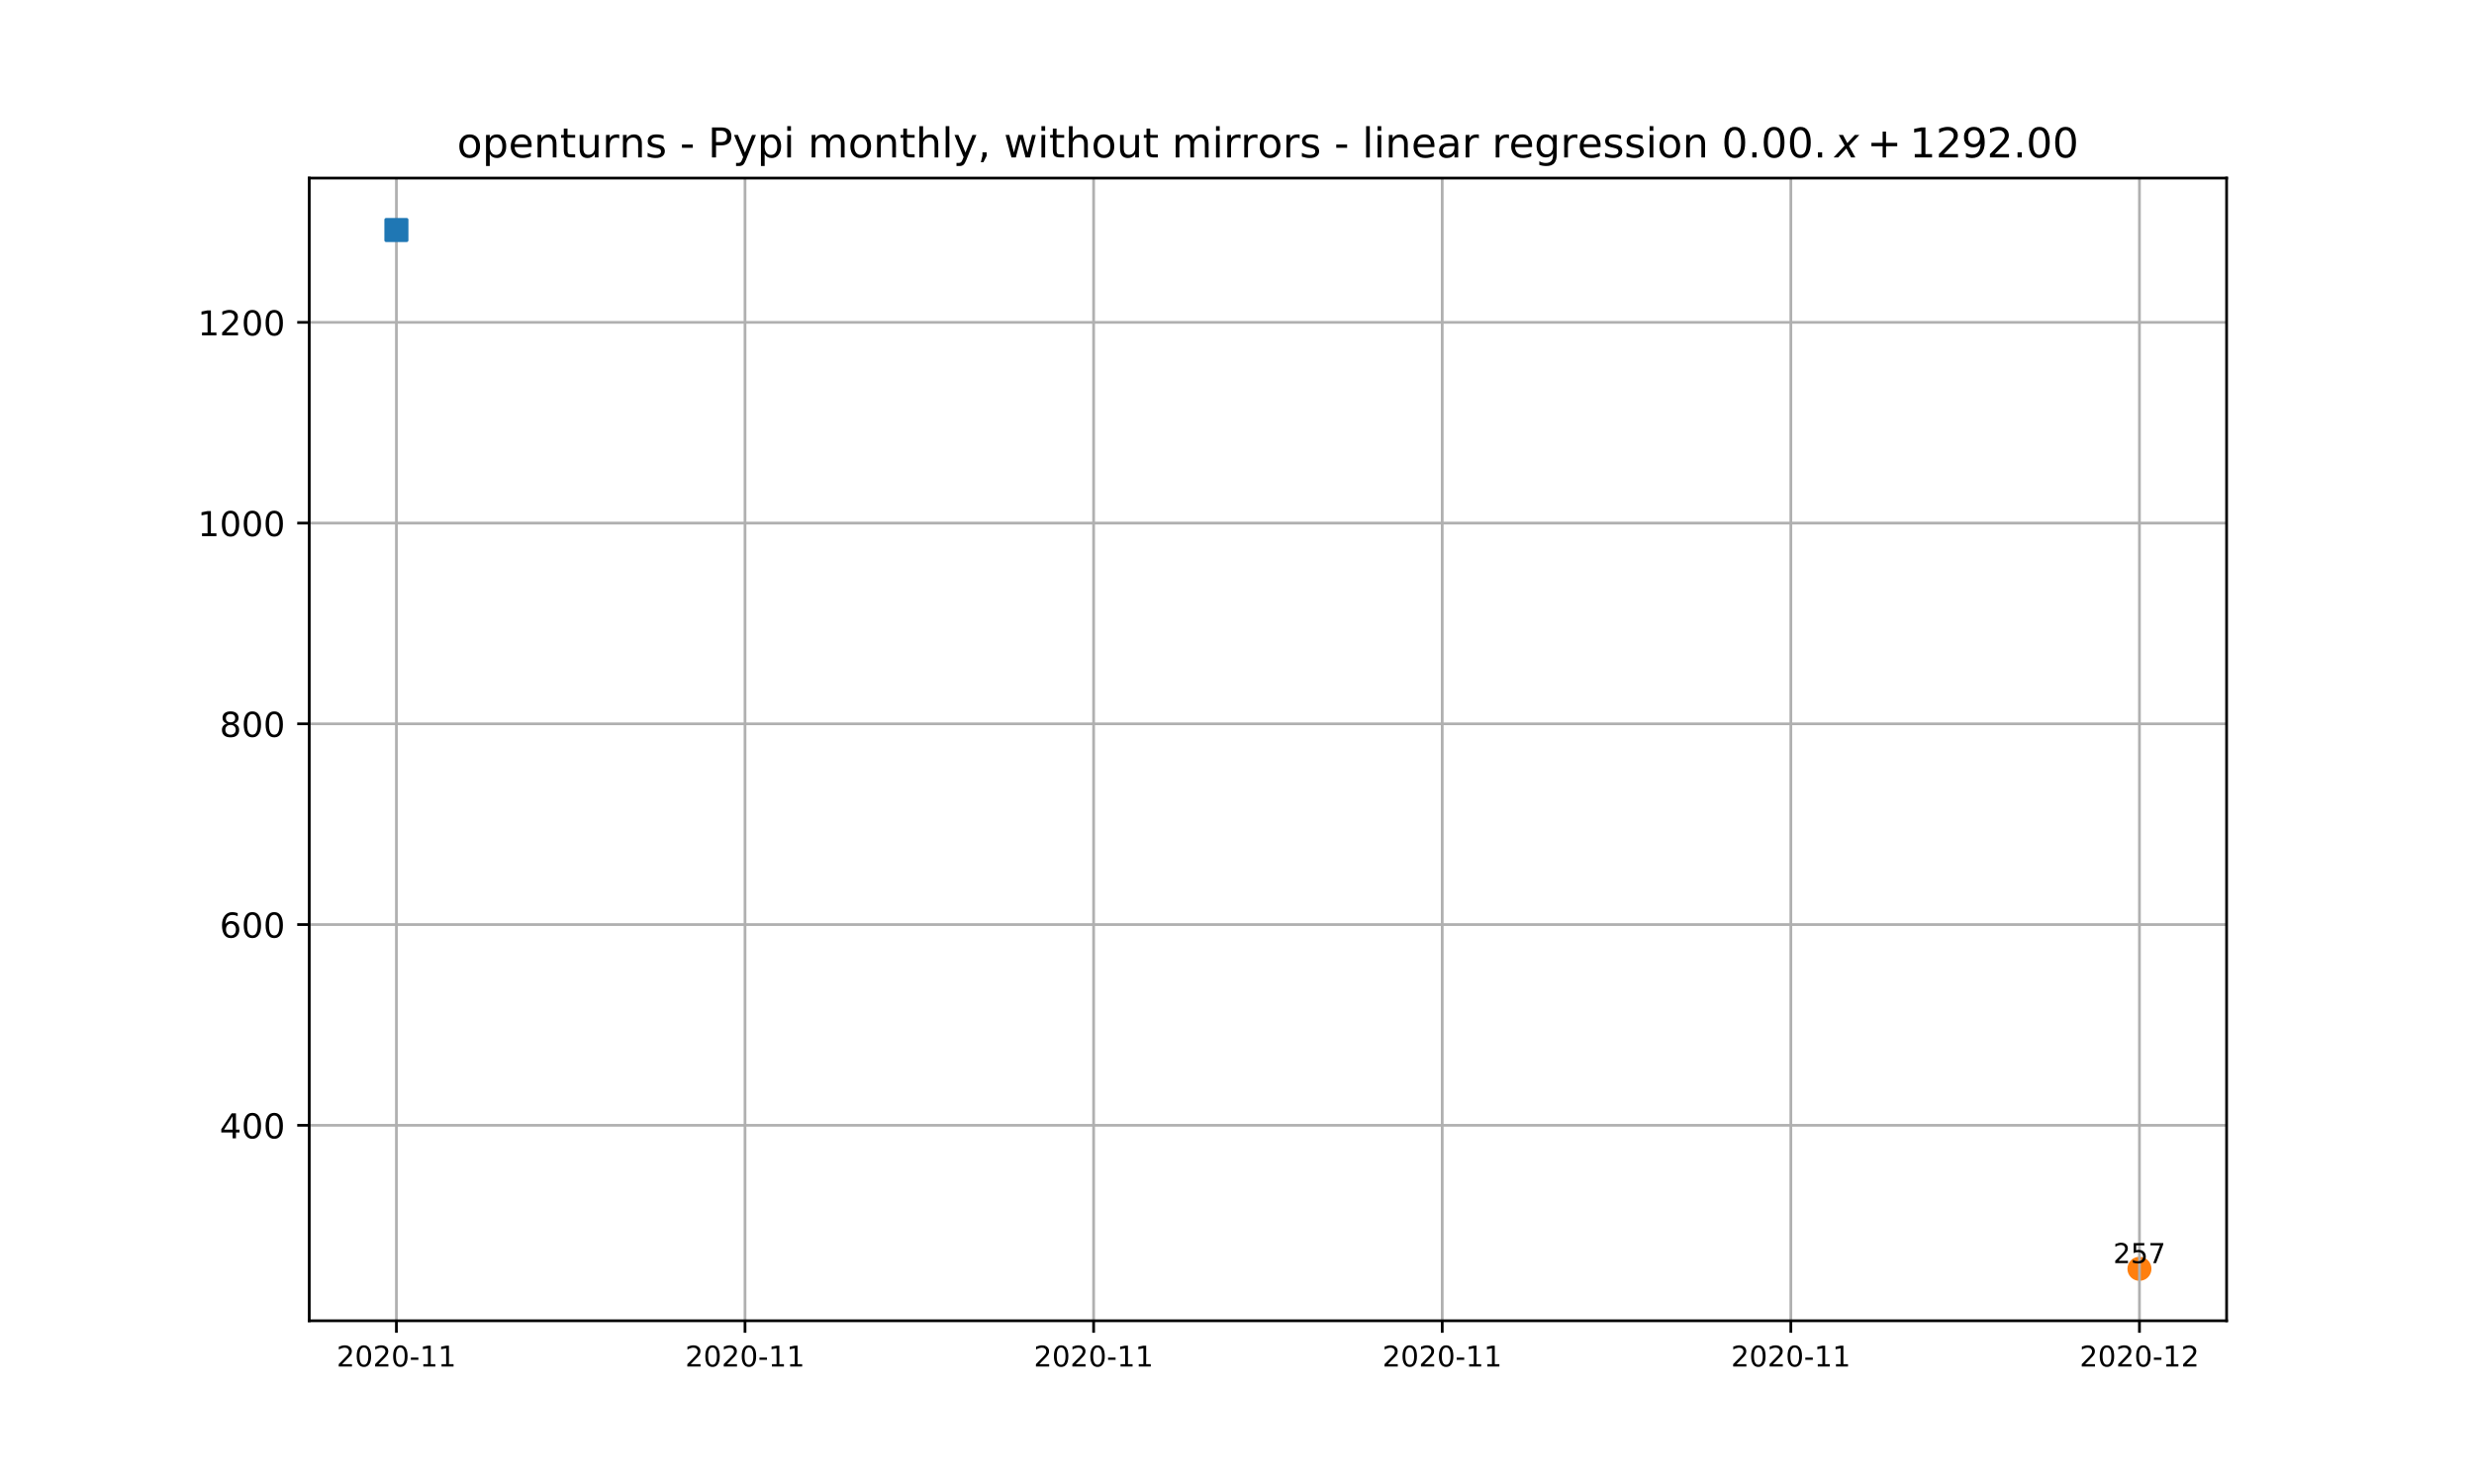
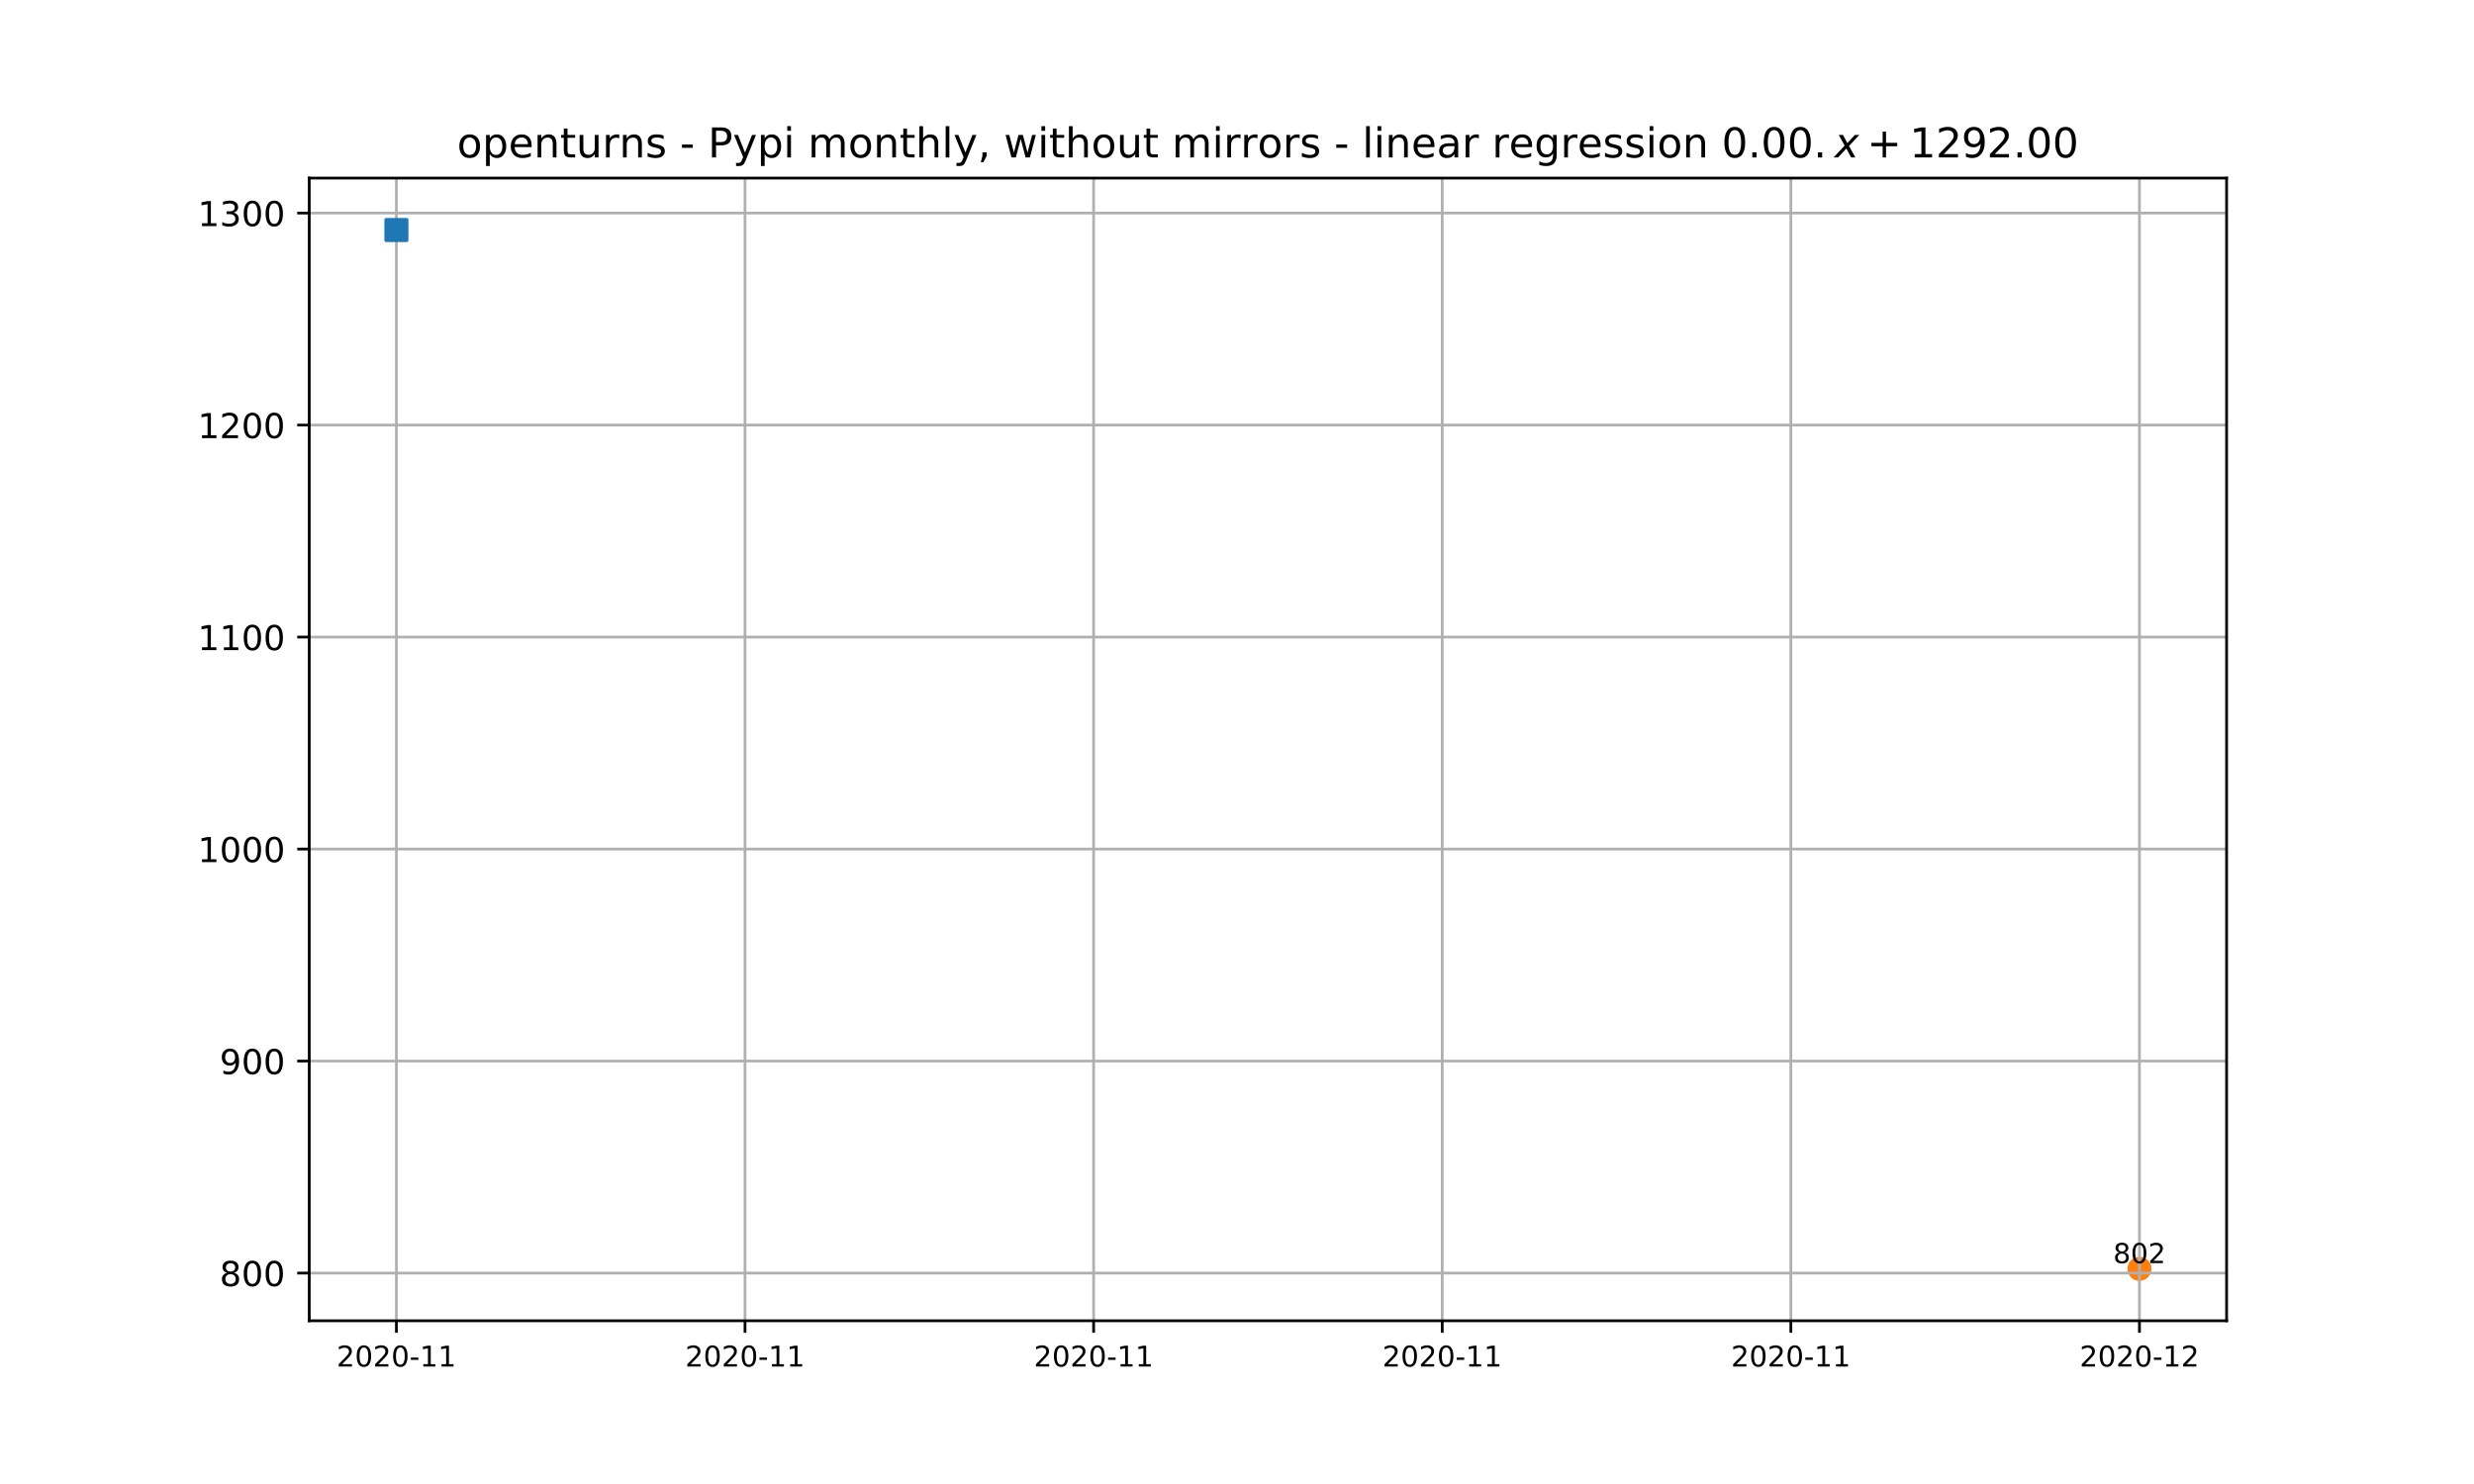
<svg xmlns="http://www.w3.org/2000/svg" xmlns:xlink="http://www.w3.org/1999/xlink" height="432pt" version="1.1" viewBox="0 0 720 432" width="720pt">
  <defs>
    <style type="text/css">*{stroke-linecap:butt;stroke-linejoin:round;}</style>
  </defs>
  <g id="figure_1">
    <g id="patch_1">
      <path d="M 0 432  L 720 432  L 720 0  L 0 0  z " style="fill:#ffffff;" />
    </g>
    <g id="axes_1">
      <g id="patch_2">
        <path d="M 90 384.48  L 648 384.48  L 648 51.84  L 90 51.84  z " style="fill:#ffffff;" />
      </g>
      <g id="PathCollection_1">
        <defs>
-           <path d="M 0 3  C 0.796 3 1.559 2.684 2.121 2.121  C 2.684 1.559 3 0.796 3 0  C 3 -0.796 2.684 -1.559 2.121 -2.121  C 1.559 -2.684 0.796 -3 0 -3  C -0.796 -3 -1.559 -2.684 -2.121 -2.121  C -2.684 -1.559 -3 -0.796 -3 0  C -3 0.796 -2.684 1.559 -2.121 2.121  C -1.559 2.684 -0.796 3 0 3  z " id="m69cda9dd39" style="stroke:#ff7f0e;" />
+           <path d="M 0 3  C 0.796 3 1.559 2.684 2.121 2.121  C 2.684 1.559 3 0.796 3 0  C 3 -0.796 2.684 -1.559 2.121 -2.121  C 1.559 -2.684 0.796 -3 0 -3  C -0.796 -3 -1.559 -2.684 -2.121 -2.121  C -2.684 -1.559 -3 -0.796 -3 0  C -3 0.796 -2.684 1.559 -2.121 2.121  C -1.559 2.684 -0.796 3 0 3  z " id="m0c687fb6a0" style="stroke:#ff7f0e;" />
        </defs>
-         <g clip-path="url(#p0023e2551e)">
-           <use style="fill:#ff7f0e;stroke:#ff7f0e;" x="622.636" xlink:href="#m69cda9dd39" y="369.36" />
+         <g clip-path="url(#p7a67665032)">
+           <use style="fill:#ff7f0e;stroke:#ff7f0e;" x="622.636" xlink:href="#m0c687fb6a0" y="369.36" />
        </g>
      </g>
      <g id="matplotlib.axis_1">
        <g id="xtick_1">
          <g id="line2d_1">
-             <path clip-path="url(#p0023e2551e)" d="M 115.364 384.48  L 115.364 51.84  " style="fill:none;stroke:#b0b0b0;stroke-linecap:square;stroke-width:0.8;" />
+             <path clip-path="url(#p7a67665032)" d="M 115.364 384.48  L 115.364 51.84  " style="fill:none;stroke:#b0b0b0;stroke-linecap:square;stroke-width:0.8;" />
          </g>
          <g id="line2d_2">
            <defs>
-               <path d="M 0 0  L 0 3.5  " id="m7551cc2324" style="stroke:#000000;stroke-width:0.8;" />
+               <path d="M 0 0  L 0 3.5  " id="m1f53d6f51b" style="stroke:#000000;stroke-width:0.8;" />
            </defs>
            <g>
-               <use style="stroke:#000000;stroke-width:0.8;" x="115.364" xlink:href="#m7551cc2324" y="384.48" />
+               <use style="stroke:#000000;stroke-width:0.8;" x="115.364" xlink:href="#m1f53d6f51b" y="384.48" />
            </g>
          </g>
          <g id="text_1">
            <g transform="translate(97.9611 397.8095)scale(0.0833 -0.0833)">
              <defs>
                <path d="M 19.188 8.297  L 53.609 8.297  L 53.609 0  L 7.328 0  L 7.328 8.297  Q 12.938 14.109 22.625 23.891  Q 32.328 33.688 34.812 36.531  Q 39.547 41.844 41.422 45.531  Q 43.312 49.219 43.312 52.781  Q 43.312 58.594 39.234 62.25  Q 35.156 65.922 28.609 65.922  Q 23.969 65.922 18.812 64.312  Q 13.672 62.703 7.812 59.422  L 7.812 69.391  Q 13.766 71.781 18.938 73  Q 24.125 74.219 28.422 74.219  Q 39.75 74.219 46.484 68.547  Q 53.219 62.891 53.219 53.422  Q 53.219 48.922 51.531 44.891  Q 49.859 40.875 45.406 35.406  Q 44.188 33.984 37.641 27.219  Q 31.109 20.453 19.188 8.297  z " id="DejaVuSans-50" />
                <path d="M 31.781 66.406  Q 24.172 66.406 20.328 58.906  Q 16.5 51.422 16.5 36.375  Q 16.5 21.391 20.328 13.891  Q 24.172 6.391 31.781 6.391  Q 39.453 6.391 43.281 13.891  Q 47.125 21.391 47.125 36.375  Q 47.125 51.422 43.281 58.906  Q 39.453 66.406 31.781 66.406  z M 31.781 74.219  Q 44.047 74.219 50.516 64.516  Q 56.984 54.828 56.984 36.375  Q 56.984 17.969 50.516 8.266  Q 44.047 -1.422 31.781 -1.422  Q 19.531 -1.422 13.062 8.266  Q 6.594 17.969 6.594 36.375  Q 6.594 54.828 13.062 64.516  Q 19.531 74.219 31.781 74.219  z " id="DejaVuSans-48" />
                <path d="M 4.891 31.391  L 31.203 31.391  L 31.203 23.391  L 4.891 23.391  z " id="DejaVuSans-45" />
                <path d="M 12.406 8.297  L 28.516 8.297  L 28.516 63.922  L 10.984 60.406  L 10.984 69.391  L 28.422 72.906  L 38.281 72.906  L 38.281 8.297  L 54.391 8.297  L 54.391 0  L 12.406 0  z " id="DejaVuSans-49" />
              </defs>
              <use xlink:href="#DejaVuSans-50" />
              <use x="63.623" xlink:href="#DejaVuSans-48" />
              <use x="127.246" xlink:href="#DejaVuSans-50" />
              <use x="190.869" xlink:href="#DejaVuSans-48" />
              <use x="254.492" xlink:href="#DejaVuSans-45" />
              <use x="290.576" xlink:href="#DejaVuSans-49" />
              <use x="354.199" xlink:href="#DejaVuSans-49" />
            </g>
          </g>
        </g>
        <g id="xtick_2">
          <g id="line2d_3">
-             <path clip-path="url(#p0023e2551e)" d="M 216.818 384.48  L 216.818 51.84  " style="fill:none;stroke:#b0b0b0;stroke-linecap:square;stroke-width:0.8;" />
+             <path clip-path="url(#p7a67665032)" d="M 216.818 384.48  L 216.818 51.84  " style="fill:none;stroke:#b0b0b0;stroke-linecap:square;stroke-width:0.8;" />
          </g>
          <g id="line2d_4">
            <g>
-               <use style="stroke:#000000;stroke-width:0.8;" x="216.818" xlink:href="#m7551cc2324" y="384.48" />
+               <use style="stroke:#000000;stroke-width:0.8;" x="216.818" xlink:href="#m1f53d6f51b" y="384.48" />
            </g>
          </g>
          <g id="text_2">
            <g transform="translate(199.4156 397.8095)scale(0.0833 -0.0833)">
              <use xlink:href="#DejaVuSans-50" />
              <use x="63.623" xlink:href="#DejaVuSans-48" />
              <use x="127.246" xlink:href="#DejaVuSans-50" />
              <use x="190.869" xlink:href="#DejaVuSans-48" />
              <use x="254.492" xlink:href="#DejaVuSans-45" />
              <use x="290.576" xlink:href="#DejaVuSans-49" />
              <use x="354.199" xlink:href="#DejaVuSans-49" />
            </g>
          </g>
        </g>
        <g id="xtick_3">
          <g id="line2d_5">
-             <path clip-path="url(#p0023e2551e)" d="M 318.273 384.48  L 318.273 51.84  " style="fill:none;stroke:#b0b0b0;stroke-linecap:square;stroke-width:0.8;" />
+             <path clip-path="url(#p7a67665032)" d="M 318.273 384.48  L 318.273 51.84  " style="fill:none;stroke:#b0b0b0;stroke-linecap:square;stroke-width:0.8;" />
          </g>
          <g id="line2d_6">
            <g>
-               <use style="stroke:#000000;stroke-width:0.8;" x="318.273" xlink:href="#m7551cc2324" y="384.48" />
+               <use style="stroke:#000000;stroke-width:0.8;" x="318.273" xlink:href="#m1f53d6f51b" y="384.48" />
            </g>
          </g>
          <g id="text_3">
            <g transform="translate(300.8702 397.8095)scale(0.0833 -0.0833)">
              <use xlink:href="#DejaVuSans-50" />
              <use x="63.623" xlink:href="#DejaVuSans-48" />
              <use x="127.246" xlink:href="#DejaVuSans-50" />
              <use x="190.869" xlink:href="#DejaVuSans-48" />
              <use x="254.492" xlink:href="#DejaVuSans-45" />
              <use x="290.576" xlink:href="#DejaVuSans-49" />
              <use x="354.199" xlink:href="#DejaVuSans-49" />
            </g>
          </g>
        </g>
        <g id="xtick_4">
          <g id="line2d_7">
-             <path clip-path="url(#p0023e2551e)" d="M 419.727 384.48  L 419.727 51.84  " style="fill:none;stroke:#b0b0b0;stroke-linecap:square;stroke-width:0.8;" />
+             <path clip-path="url(#p7a67665032)" d="M 419.727 384.48  L 419.727 51.84  " style="fill:none;stroke:#b0b0b0;stroke-linecap:square;stroke-width:0.8;" />
          </g>
          <g id="line2d_8">
            <g>
-               <use style="stroke:#000000;stroke-width:0.8;" x="419.727" xlink:href="#m7551cc2324" y="384.48" />
+               <use style="stroke:#000000;stroke-width:0.8;" x="419.727" xlink:href="#m1f53d6f51b" y="384.48" />
            </g>
          </g>
          <g id="text_4">
            <g transform="translate(402.3247 397.8095)scale(0.0833 -0.0833)">
              <use xlink:href="#DejaVuSans-50" />
              <use x="63.623" xlink:href="#DejaVuSans-48" />
              <use x="127.246" xlink:href="#DejaVuSans-50" />
              <use x="190.869" xlink:href="#DejaVuSans-48" />
              <use x="254.492" xlink:href="#DejaVuSans-45" />
              <use x="290.576" xlink:href="#DejaVuSans-49" />
              <use x="354.199" xlink:href="#DejaVuSans-49" />
            </g>
          </g>
        </g>
        <g id="xtick_5">
          <g id="line2d_9">
-             <path clip-path="url(#p0023e2551e)" d="M 521.182 384.48  L 521.182 51.84  " style="fill:none;stroke:#b0b0b0;stroke-linecap:square;stroke-width:0.8;" />
+             <path clip-path="url(#p7a67665032)" d="M 521.182 384.48  L 521.182 51.84  " style="fill:none;stroke:#b0b0b0;stroke-linecap:square;stroke-width:0.8;" />
          </g>
          <g id="line2d_10">
            <g>
-               <use style="stroke:#000000;stroke-width:0.8;" x="521.182" xlink:href="#m7551cc2324" y="384.48" />
+               <use style="stroke:#000000;stroke-width:0.8;" x="521.182" xlink:href="#m1f53d6f51b" y="384.48" />
            </g>
          </g>
          <g id="text_5">
            <g transform="translate(503.7793 397.8095)scale(0.0833 -0.0833)">
              <use xlink:href="#DejaVuSans-50" />
              <use x="63.623" xlink:href="#DejaVuSans-48" />
              <use x="127.246" xlink:href="#DejaVuSans-50" />
              <use x="190.869" xlink:href="#DejaVuSans-48" />
              <use x="254.492" xlink:href="#DejaVuSans-45" />
              <use x="290.576" xlink:href="#DejaVuSans-49" />
              <use x="354.199" xlink:href="#DejaVuSans-49" />
            </g>
          </g>
        </g>
        <g id="xtick_6">
          <g id="line2d_11">
-             <path clip-path="url(#p0023e2551e)" d="M 622.636 384.48  L 622.636 51.84  " style="fill:none;stroke:#b0b0b0;stroke-linecap:square;stroke-width:0.8;" />
+             <path clip-path="url(#p7a67665032)" d="M 622.636 384.48  L 622.636 51.84  " style="fill:none;stroke:#b0b0b0;stroke-linecap:square;stroke-width:0.8;" />
          </g>
          <g id="line2d_12">
            <g>
-               <use style="stroke:#000000;stroke-width:0.8;" x="622.636" xlink:href="#m7551cc2324" y="384.48" />
+               <use style="stroke:#000000;stroke-width:0.8;" x="622.636" xlink:href="#m1f53d6f51b" y="384.48" />
            </g>
          </g>
          <g id="text_6">
            <g transform="translate(605.2338 397.8095)scale(0.0833 -0.0833)">
              <use xlink:href="#DejaVuSans-50" />
              <use x="63.623" xlink:href="#DejaVuSans-48" />
              <use x="127.246" xlink:href="#DejaVuSans-50" />
              <use x="190.869" xlink:href="#DejaVuSans-48" />
              <use x="254.492" xlink:href="#DejaVuSans-45" />
              <use x="290.576" xlink:href="#DejaVuSans-49" />
              <use x="354.199" xlink:href="#DejaVuSans-50" />
            </g>
          </g>
        </g>
      </g>
      <g id="matplotlib.axis_2">
        <g id="ytick_1">
          <g id="line2d_13">
-             <path clip-path="url(#p0023e2551e)" d="M 90 327.579  L 648 327.579  " style="fill:none;stroke:#b0b0b0;stroke-linecap:square;stroke-width:0.8;" />
+             <path clip-path="url(#p7a67665032)" d="M 90 370.594  L 648 370.594  " style="fill:none;stroke:#b0b0b0;stroke-linecap:square;stroke-width:0.8;" />
          </g>
          <g id="line2d_14">
            <defs>
-               <path d="M 0 0  L -3.5 0  " id="m54d93dad8c" style="stroke:#000000;stroke-width:0.8;" />
+               <path d="M 0 0  L -3.5 0  " id="md46b60fd65" style="stroke:#000000;stroke-width:0.8;" />
            </defs>
            <g>
-               <use style="stroke:#000000;stroke-width:0.8;" x="90" xlink:href="#m54d93dad8c" y="327.579" />
+               <use style="stroke:#000000;stroke-width:0.8;" x="90" xlink:href="#md46b60fd65" y="370.594" />
            </g>
          </g>
          <g id="text_7">
-             <g transform="translate(63.9125 331.3783)scale(0.1 -0.1)">
-               <defs>
-                 <path d="M 37.797 64.312  L 12.891 25.391  L 37.797 25.391  z M 35.203 72.906  L 47.609 72.906  L 47.609 25.391  L 58.016 25.391  L 58.016 17.188  L 47.609 17.188  L 47.609 0  L 37.797 0  L 37.797 17.188  L 4.891 17.188  L 4.891 26.703  z " id="DejaVuSans-52" />
-               </defs>
-               <use xlink:href="#DejaVuSans-52" />
-               <use x="63.623" xlink:href="#DejaVuSans-48" />
-               <use x="127.246" xlink:href="#DejaVuSans-48" />
-             </g>
-           </g>
-         </g>
-         <g id="ytick_2">
-           <g id="line2d_15">
-             <path clip-path="url(#p0023e2551e)" d="M 90 269.144  L 648 269.144  " style="fill:none;stroke:#b0b0b0;stroke-linecap:square;stroke-width:0.8;" />
-           </g>
-           <g id="line2d_16">
-             <g>
-               <use style="stroke:#000000;stroke-width:0.8;" x="90" xlink:href="#m54d93dad8c" y="269.144" />
-             </g>
-           </g>
-           <g id="text_8">
-             <g transform="translate(63.9125 272.9436)scale(0.1 -0.1)">
-               <defs>
-                 <path d="M 33.016 40.375  Q 26.375 40.375 22.484 35.828  Q 18.609 31.297 18.609 23.391  Q 18.609 15.531 22.484 10.953  Q 26.375 6.391 33.016 6.391  Q 39.656 6.391 43.531 10.953  Q 47.406 15.531 47.406 23.391  Q 47.406 31.297 43.531 35.828  Q 39.656 40.375 33.016 40.375  z M 52.594 71.297  L 52.594 62.312  Q 48.875 64.062 45.094 64.984  Q 41.312 65.922 37.594 65.922  Q 27.828 65.922 22.672 59.328  Q 17.531 52.734 16.797 39.406  Q 19.672 43.656 24.016 45.922  Q 28.375 48.188 33.594 48.188  Q 44.578 48.188 50.953 41.516  Q 57.328 34.859 57.328 23.391  Q 57.328 12.156 50.688 5.359  Q 44.047 -1.422 33.016 -1.422  Q 20.359 -1.422 13.672 8.266  Q 6.984 17.969 6.984 36.375  Q 6.984 53.656 15.188 63.938  Q 23.391 74.219 37.203 74.219  Q 40.922 74.219 44.703 73.484  Q 48.484 72.75 52.594 71.297  z " id="DejaVuSans-54" />
-               </defs>
-               <use xlink:href="#DejaVuSans-54" />
-               <use x="63.623" xlink:href="#DejaVuSans-48" />
-               <use x="127.246" xlink:href="#DejaVuSans-48" />
-             </g>
-           </g>
-         </g>
-         <g id="ytick_3">
-           <g id="line2d_17">
-             <path clip-path="url(#p0023e2551e)" d="M 90 210.71  L 648 210.71  " style="fill:none;stroke:#b0b0b0;stroke-linecap:square;stroke-width:0.8;" />
-           </g>
-           <g id="line2d_18">
-             <g>
-               <use style="stroke:#000000;stroke-width:0.8;" x="90" xlink:href="#m54d93dad8c" y="210.71" />
-             </g>
-           </g>
-           <g id="text_9">
-             <g transform="translate(63.9125 214.5088)scale(0.1 -0.1)">
+             <g transform="translate(63.9125 374.3935)scale(0.1 -0.1)">
              <defs>
                <path d="M 31.781 34.625  Q 24.75 34.625 20.719 30.859  Q 16.703 27.094 16.703 20.516  Q 16.703 13.922 20.719 10.156  Q 24.75 6.391 31.781 6.391  Q 38.812 6.391 42.859 10.172  Q 46.922 13.969 46.922 20.516  Q 46.922 27.094 42.891 30.859  Q 38.875 34.625 31.781 34.625  z M 21.922 38.812  Q 15.578 40.375 12.031 44.719  Q 8.5 49.078 8.5 55.328  Q 8.5 64.062 14.719 69.141  Q 20.953 74.219 31.781 74.219  Q 42.672 74.219 48.875 69.141  Q 55.078 64.062 55.078 55.328  Q 55.078 49.078 51.531 44.719  Q 48 40.375 41.703 38.812  Q 48.828 37.156 52.797 32.312  Q 56.781 27.484 56.781 20.516  Q 56.781 9.906 50.312 4.234  Q 43.844 -1.422 31.781 -1.422  Q 19.734 -1.422 13.25 4.234  Q 6.781 9.906 6.781 20.516  Q 6.781 27.484 10.781 32.312  Q 14.797 37.156 21.922 38.812  z M 18.312 54.391  Q 18.312 48.734 21.844 45.562  Q 25.391 42.391 31.781 42.391  Q 38.141 42.391 41.719 45.562  Q 45.312 48.734 45.312 54.391  Q 45.312 60.062 41.719 63.234  Q 38.141 66.406 31.781 66.406  Q 25.391 66.406 21.844 63.234  Q 18.312 60.062 18.312 54.391  z " id="DejaVuSans-56" />
              </defs>
              <use xlink:href="#DejaVuSans-56" />
              <use x="63.623" xlink:href="#DejaVuSans-48" />
              <use x="127.246" xlink:href="#DejaVuSans-48" />
            </g>
          </g>
        </g>
+         <g id="ytick_2">
+           <g id="line2d_15">
+             <path clip-path="url(#p7a67665032)" d="M 90 308.88  L 648 308.88  " style="fill:none;stroke:#b0b0b0;stroke-linecap:square;stroke-width:0.8;" />
+           </g>
+           <g id="line2d_16">
+             <g>
+               <use style="stroke:#000000;stroke-width:0.8;" x="90" xlink:href="#md46b60fd65" y="308.88" />
+             </g>
+           </g>
+           <g id="text_8">
+             <g transform="translate(63.9125 312.6792)scale(0.1 -0.1)">
+               <defs>
+                 <path d="M 10.984 1.516  L 10.984 10.5  Q 14.703 8.734 18.5 7.812  Q 22.312 6.891 25.984 6.891  Q 35.75 6.891 40.891 13.453  Q 46.047 20.016 46.781 33.406  Q 43.953 29.203 39.594 26.953  Q 35.25 24.703 29.984 24.703  Q 19.047 24.703 12.672 31.312  Q 6.297 37.938 6.297 49.422  Q 6.297 60.641 12.938 67.422  Q 19.578 74.219 30.609 74.219  Q 43.266 74.219 49.922 64.516  Q 56.594 54.828 56.594 36.375  Q 56.594 19.141 48.406 8.859  Q 40.234 -1.422 26.422 -1.422  Q 22.703 -1.422 18.891 -0.688  Q 15.094 0.047 10.984 1.516  z M 30.609 32.422  Q 37.25 32.422 41.125 36.953  Q 45.016 41.5 45.016 49.422  Q 45.016 57.281 41.125 61.844  Q 37.25 66.406 30.609 66.406  Q 23.969 66.406 20.094 61.844  Q 16.219 57.281 16.219 49.422  Q 16.219 41.5 20.094 36.953  Q 23.969 32.422 30.609 32.422  z " id="DejaVuSans-57" />
+               </defs>
+               <use xlink:href="#DejaVuSans-57" />
+               <use x="63.623" xlink:href="#DejaVuSans-48" />
+               <use x="127.246" xlink:href="#DejaVuSans-48" />
+             </g>
+           </g>
+         </g>
+         <g id="ytick_3">
+           <g id="line2d_17">
+             <path clip-path="url(#p7a67665032)" d="M 90 247.166  L 648 247.166  " style="fill:none;stroke:#b0b0b0;stroke-linecap:square;stroke-width:0.8;" />
+           </g>
+           <g id="line2d_18">
+             <g>
+               <use style="stroke:#000000;stroke-width:0.8;" x="90" xlink:href="#md46b60fd65" y="247.166" />
+             </g>
+           </g>
+           <g id="text_9">
+             <g transform="translate(57.55 250.9649)scale(0.1 -0.1)">
+               <use xlink:href="#DejaVuSans-49" />
+               <use x="63.623" xlink:href="#DejaVuSans-48" />
+               <use x="127.246" xlink:href="#DejaVuSans-48" />
+               <use x="190.869" xlink:href="#DejaVuSans-48" />
+             </g>
+           </g>
+         </g>
        <g id="ytick_4">
          <g id="line2d_19">
-             <path clip-path="url(#p0023e2551e)" d="M 90 152.275  L 648 152.275  " style="fill:none;stroke:#b0b0b0;stroke-linecap:square;stroke-width:0.8;" />
+             <path clip-path="url(#p7a67665032)" d="M 90 185.451  L 648 185.451  " style="fill:none;stroke:#b0b0b0;stroke-linecap:square;stroke-width:0.8;" />
          </g>
          <g id="line2d_20">
            <g>
-               <use style="stroke:#000000;stroke-width:0.8;" x="90" xlink:href="#m54d93dad8c" y="152.275" />
+               <use style="stroke:#000000;stroke-width:0.8;" x="90" xlink:href="#md46b60fd65" y="185.451" />
            </g>
          </g>
          <g id="text_10">
-             <g transform="translate(57.55 156.074)scale(0.1 -0.1)">
+             <g transform="translate(57.55 189.2506)scale(0.1 -0.1)">
              <use xlink:href="#DejaVuSans-49" />
-               <use x="63.623" xlink:href="#DejaVuSans-48" />
+               <use x="63.623" xlink:href="#DejaVuSans-49" />
              <use x="127.246" xlink:href="#DejaVuSans-48" />
              <use x="190.869" xlink:href="#DejaVuSans-48" />
            </g>
          </g>
        </g>
        <g id="ytick_5">
          <g id="line2d_21">
-             <path clip-path="url(#p0023e2551e)" d="M 90 93.84  L 648 93.84  " style="fill:none;stroke:#b0b0b0;stroke-linecap:square;stroke-width:0.8;" />
+             <path clip-path="url(#p7a67665032)" d="M 90 123.737  L 648 123.737  " style="fill:none;stroke:#b0b0b0;stroke-linecap:square;stroke-width:0.8;" />
          </g>
          <g id="line2d_22">
            <g>
-               <use style="stroke:#000000;stroke-width:0.8;" x="90" xlink:href="#m54d93dad8c" y="93.84" />
+               <use style="stroke:#000000;stroke-width:0.8;" x="90" xlink:href="#md46b60fd65" y="123.737" />
            </g>
          </g>
          <g id="text_11">
-             <g transform="translate(57.55 97.63922)scale(0.1 -0.1)">
+             <g transform="translate(57.55 127.5364)scale(0.1 -0.1)">
              <use xlink:href="#DejaVuSans-49" />
              <use x="63.623" xlink:href="#DejaVuSans-50" />
              <use x="127.246" xlink:href="#DejaVuSans-48" />
              <use x="190.869" xlink:href="#DejaVuSans-48" />
            </g>
          </g>
        </g>
-       </g>
-       <g id="line2d_23">
-         <path clip-path="url(#p0023e2551e)" d="M 115.364 66.96  " style="fill:none;stroke:#ff00ff;stroke-linecap:square;stroke-opacity:0.2;stroke-width:4;" />
-       </g>
-       <g id="line2d_24">
-         <path clip-path="url(#p0023e2551e)" d="M 115.364 66.96  " style="fill:none;stroke:#ffd700;stroke-linecap:square;stroke-opacity:0.2;stroke-width:4;" />
+         <g id="ytick_6">
+           <g id="line2d_23">
+             <path clip-path="url(#p7a67665032)" d="M 90 62.023  L 648 62.023  " style="fill:none;stroke:#b0b0b0;stroke-linecap:square;stroke-width:0.8;" />
+           </g>
+           <g id="line2d_24">
+             <g>
+               <use style="stroke:#000000;stroke-width:0.8;" x="90" xlink:href="#md46b60fd65" y="62.023" />
+             </g>
+           </g>
+           <g id="text_12">
+             <g transform="translate(57.55 65.82208)scale(0.1 -0.1)">
+               <defs>
+                 <path d="M 40.578 39.312  Q 47.656 37.797 51.625 33  Q 55.609 28.219 55.609 21.188  Q 55.609 10.406 48.188 4.484  Q 40.766 -1.422 27.094 -1.422  Q 22.516 -1.422 17.656 -0.516  Q 12.797 0.391 7.625 2.203  L 7.625 11.719  Q 11.719 9.328 16.594 8.109  Q 21.484 6.891 26.812 6.891  Q 36.078 6.891 40.938 10.547  Q 45.797 14.203 45.797 21.188  Q 45.797 27.641 41.281 31.266  Q 36.766 34.906 28.719 34.906  L 20.219 34.906  L 20.219 43.016  L 29.109 43.016  Q 36.375 43.016 40.234 45.922  Q 44.094 48.828 44.094 54.297  Q 44.094 59.906 40.109 62.906  Q 36.141 65.922 28.719 65.922  Q 24.656 65.922 20.016 65.031  Q 15.375 64.156 9.812 62.312  L 9.812 71.094  Q 15.438 72.656 20.344 73.438  Q 25.25 74.219 29.594 74.219  Q 40.828 74.219 47.359 69.109  Q 53.906 64.016 53.906 55.328  Q 53.906 49.266 50.438 45.094  Q 46.969 40.922 40.578 39.312  z " id="DejaVuSans-51" />
+               </defs>
+               <use xlink:href="#DejaVuSans-49" />
+               <use x="63.623" xlink:href="#DejaVuSans-51" />
+               <use x="127.246" xlink:href="#DejaVuSans-48" />
+               <use x="190.869" xlink:href="#DejaVuSans-48" />
+             </g>
+           </g>
+         </g>
+       </g>
+       <g id="line2d_25">
+         <path clip-path="url(#p7a67665032)" d="M 115.364 66.96  " style="fill:none;stroke:#ff00ff;stroke-linecap:square;stroke-opacity:0.2;stroke-width:4;" />
+       </g>
+       <g id="line2d_26">
+         <path clip-path="url(#p7a67665032)" d="M 115.364 66.96  " style="fill:none;stroke:#ffd700;stroke-linecap:square;stroke-opacity:0.2;stroke-width:4;" />
      </g>
      <g id="patch_3">
        <path d="M 90 384.48  L 90 51.84  " style="fill:none;stroke:#000000;stroke-linecap:square;stroke-linejoin:miter;stroke-width:0.8;" />
      </g>
      <g id="patch_4">
        <path d="M 648 384.48  L 648 51.84  " style="fill:none;stroke:#000000;stroke-linecap:square;stroke-linejoin:miter;stroke-width:0.8;" />
      </g>
      <g id="patch_5">
        <path d="M 90 384.48  L 648 384.48  " style="fill:none;stroke:#000000;stroke-linecap:square;stroke-linejoin:miter;stroke-width:0.8;" />
      </g>
      <g id="patch_6">
        <path d="M 90 51.84  L 648 51.84  " style="fill:none;stroke:#000000;stroke-linecap:square;stroke-linejoin:miter;stroke-width:0.8;" />
      </g>
-       <g id="text_12">
+       <g id="text_13">
        <g transform="translate(615.0014 367.6963)scale(0.08 -0.08)">
-           <defs>
-             <path d="M 10.797 72.906  L 49.516 72.906  L 49.516 64.594  L 19.828 64.594  L 19.828 46.734  Q 21.969 47.469 24.109 47.828  Q 26.266 48.188 28.422 48.188  Q 40.625 48.188 47.75 41.5  Q 54.891 34.812 54.891 23.391  Q 54.891 11.625 47.562 5.094  Q 40.234 -1.422 26.906 -1.422  Q 22.312 -1.422 17.547 -0.641  Q 12.797 0.141 7.719 1.703  L 7.719 11.625  Q 12.109 9.234 16.797 8.062  Q 21.484 6.891 26.703 6.891  Q 35.156 6.891 40.078 11.328  Q 45.016 15.766 45.016 23.391  Q 45.016 31 40.078 35.438  Q 35.156 39.891 26.703 39.891  Q 22.75 39.891 18.812 39.016  Q 14.891 38.141 10.797 36.281  z " id="DejaVuSans-53" />
-             <path d="M 8.203 72.906  L 55.078 72.906  L 55.078 68.703  L 28.609 0  L 18.312 0  L 43.219 64.594  L 8.203 64.594  z " id="DejaVuSans-55" />
-           </defs>
-           <use xlink:href="#DejaVuSans-50" />
-           <use x="63.623" xlink:href="#DejaVuSans-53" />
-           <use x="127.246" xlink:href="#DejaVuSans-55" />
-         </g>
-       </g>
-       <g id="text_13">
+           <use xlink:href="#DejaVuSans-56" />
+           <use x="63.623" xlink:href="#DejaVuSans-48" />
+           <use x="127.246" xlink:href="#DejaVuSans-50" />
+         </g>
+       </g>
+       <g id="text_14">
        <g transform="translate(133.02 45.84)scale(0.12 -0.12)">
          <defs>
            <path d="M 30.609 48.391  Q 23.391 48.391 19.188 42.75  Q 14.984 37.109 14.984 27.297  Q 14.984 17.484 19.156 11.844  Q 23.344 6.203 30.609 6.203  Q 37.797 6.203 41.984 11.859  Q 46.188 17.531 46.188 27.297  Q 46.188 37.016 41.984 42.703  Q 37.797 48.391 30.609 48.391  z M 30.609 56  Q 42.328 56 49.016 48.375  Q 55.719 40.766 55.719 27.297  Q 55.719 13.875 49.016 6.219  Q 42.328 -1.422 30.609 -1.422  Q 18.844 -1.422 12.172 6.219  Q 5.516 13.875 5.516 27.297  Q 5.516 40.766 12.172 48.375  Q 18.844 56 30.609 56  z " id="DejaVuSans-111" />
            <path d="M 18.109 8.203  L 18.109 -20.797  L 9.078 -20.797  L 9.078 54.688  L 18.109 54.688  L 18.109 46.391  Q 20.953 51.266 25.266 53.625  Q 29.594 56 35.594 56  Q 45.562 56 51.781 48.094  Q 58.016 40.188 58.016 27.297  Q 58.016 14.406 51.781 6.484  Q 45.562 -1.422 35.594 -1.422  Q 29.594 -1.422 25.266 0.953  Q 20.953 3.328 18.109 8.203  z M 48.688 27.297  Q 48.688 37.203 44.609 42.844  Q 40.531 48.484 33.406 48.484  Q 26.266 48.484 22.188 42.844  Q 18.109 37.203 18.109 27.297  Q 18.109 17.391 22.188 11.75  Q 26.266 6.109 33.406 6.109  Q 40.531 6.109 44.609 11.75  Q 48.688 17.391 48.688 27.297  z " id="DejaVuSans-112" />
            <path d="M 56.203 29.594  L 56.203 25.203  L 14.891 25.203  Q 15.484 15.922 20.484 11.062  Q 25.484 6.203 34.422 6.203  Q 39.594 6.203 44.453 7.469  Q 49.312 8.734 54.109 11.281  L 54.109 2.781  Q 49.266 0.734 44.188 -0.344  Q 39.109 -1.422 33.891 -1.422  Q 20.797 -1.422 13.156 6.188  Q 5.516 13.812 5.516 26.812  Q 5.516 40.234 12.766 48.109  Q 20.016 56 32.328 56  Q 43.359 56 49.781 48.891  Q 56.203 41.797 56.203 29.594  z M 47.219 32.234  Q 47.125 39.594 43.094 43.984  Q 39.062 48.391 32.422 48.391  Q 24.906 48.391 20.391 44.141  Q 15.875 39.891 15.188 32.172  z " id="DejaVuSans-101" />
            <path d="M 54.891 33.016  L 54.891 0  L 45.906 0  L 45.906 32.719  Q 45.906 40.484 42.875 44.328  Q 39.844 48.188 33.797 48.188  Q 26.516 48.188 22.312 43.547  Q 18.109 38.922 18.109 30.906  L 18.109 0  L 9.078 0  L 9.078 54.688  L 18.109 54.688  L 18.109 46.188  Q 21.344 51.125 25.703 53.562  Q 30.078 56 35.797 56  Q 45.219 56 50.047 50.172  Q 54.891 44.344 54.891 33.016  z " id="DejaVuSans-110" />
            <path d="M 18.312 70.219  L 18.312 54.688  L 36.812 54.688  L 36.812 47.703  L 18.312 47.703  L 18.312 18.016  Q 18.312 11.328 20.141 9.422  Q 21.969 7.516 27.594 7.516  L 36.812 7.516  L 36.812 0  L 27.594 0  Q 17.188 0 13.234 3.875  Q 9.281 7.766 9.281 18.016  L 9.281 47.703  L 2.688 47.703  L 2.688 54.688  L 9.281 54.688  L 9.281 70.219  z " id="DejaVuSans-116" />
            <path d="M 8.5 21.578  L 8.5 54.688  L 17.484 54.688  L 17.484 21.922  Q 17.484 14.156 20.5 10.266  Q 23.531 6.391 29.594 6.391  Q 36.859 6.391 41.078 11.031  Q 45.312 15.672 45.312 23.688  L 45.312 54.688  L 54.297 54.688  L 54.297 0  L 45.312 0  L 45.312 8.406  Q 42.047 3.422 37.719 1  Q 33.406 -1.422 27.688 -1.422  Q 18.266 -1.422 13.375 4.438  Q 8.5 10.297 8.5 21.578  z M 31.109 56  z " id="DejaVuSans-117" />
            <path d="M 41.109 46.297  Q 39.594 47.172 37.812 47.578  Q 36.031 48 33.891 48  Q 26.266 48 22.188 43.047  Q 18.109 38.094 18.109 28.812  L 18.109 0  L 9.078 0  L 9.078 54.688  L 18.109 54.688  L 18.109 46.188  Q 20.953 51.172 25.484 53.578  Q 30.031 56 36.531 56  Q 37.453 56 38.578 55.875  Q 39.703 55.766 41.062 55.516  z " id="DejaVuSans-114" />
            <path d="M 44.281 53.078  L 44.281 44.578  Q 40.484 46.531 36.375 47.5  Q 32.281 48.484 27.875 48.484  Q 21.188 48.484 17.844 46.438  Q 14.5 44.391 14.5 40.281  Q 14.5 37.156 16.891 35.375  Q 19.281 33.594 26.516 31.984  L 29.594 31.297  Q 39.156 29.25 43.188 25.516  Q 47.219 21.781 47.219 15.094  Q 47.219 7.469 41.188 3.016  Q 35.156 -1.422 24.609 -1.422  Q 20.219 -1.422 15.453 -0.562  Q 10.688 0.297 5.422 2  L 5.422 11.281  Q 10.406 8.688 15.234 7.391  Q 20.062 6.109 24.812 6.109  Q 31.156 6.109 34.562 8.281  Q 37.984 10.453 37.984 14.406  Q 37.984 18.062 35.516 20.016  Q 33.062 21.969 24.703 23.781  L 21.578 24.516  Q 13.234 26.266 9.516 29.906  Q 5.812 33.547 5.812 39.891  Q 5.812 47.609 11.281 51.797  Q 16.75 56 26.812 56  Q 31.781 56 36.172 55.266  Q 40.578 54.547 44.281 53.078  z " id="DejaVuSans-115" />
            <path id="DejaVuSans-32" />
            <path d="M 19.672 64.797  L 19.672 37.406  L 32.078 37.406  Q 38.969 37.406 42.719 40.969  Q 46.484 44.531 46.484 51.125  Q 46.484 57.672 42.719 61.234  Q 38.969 64.797 32.078 64.797  z M 9.812 72.906  L 32.078 72.906  Q 44.344 72.906 50.609 67.359  Q 56.891 61.812 56.891 51.125  Q 56.891 40.328 50.609 34.812  Q 44.344 29.297 32.078 29.297  L 19.672 29.297  L 19.672 0  L 9.812 0  z " id="DejaVuSans-80" />
            <path d="M 32.172 -5.078  Q 28.375 -14.844 24.75 -17.812  Q 21.141 -20.797 15.094 -20.797  L 7.906 -20.797  L 7.906 -13.281  L 13.188 -13.281  Q 16.891 -13.281 18.938 -11.516  Q 21 -9.766 23.484 -3.219  L 25.094 0.875  L 2.984 54.688  L 12.5 54.688  L 29.594 11.922  L 46.688 54.688  L 56.203 54.688  z " id="DejaVuSans-121" />
            <path d="M 9.422 54.688  L 18.406 54.688  L 18.406 0  L 9.422 0  z M 9.422 75.984  L 18.406 75.984  L 18.406 64.594  L 9.422 64.594  z " id="DejaVuSans-105" />
            <path d="M 52 44.188  Q 55.375 50.25 60.062 53.125  Q 64.75 56 71.094 56  Q 79.641 56 84.281 50.016  Q 88.922 44.047 88.922 33.016  L 88.922 0  L 79.891 0  L 79.891 32.719  Q 79.891 40.578 77.094 44.375  Q 74.312 48.188 68.609 48.188  Q 61.625 48.188 57.562 43.547  Q 53.516 38.922 53.516 30.906  L 53.516 0  L 44.484 0  L 44.484 32.719  Q 44.484 40.625 41.703 44.406  Q 38.922 48.188 33.109 48.188  Q 26.219 48.188 22.156 43.531  Q 18.109 38.875 18.109 30.906  L 18.109 0  L 9.078 0  L 9.078 54.688  L 18.109 54.688  L 18.109 46.188  Q 21.188 51.219 25.484 53.609  Q 29.781 56 35.688 56  Q 41.656 56 45.828 52.969  Q 50 49.953 52 44.188  z " id="DejaVuSans-109" />
            <path d="M 54.891 33.016  L 54.891 0  L 45.906 0  L 45.906 32.719  Q 45.906 40.484 42.875 44.328  Q 39.844 48.188 33.797 48.188  Q 26.516 48.188 22.312 43.547  Q 18.109 38.922 18.109 30.906  L 18.109 0  L 9.078 0  L 9.078 75.984  L 18.109 75.984  L 18.109 46.188  Q 21.344 51.125 25.703 53.562  Q 30.078 56 35.797 56  Q 45.219 56 50.047 50.172  Q 54.891 44.344 54.891 33.016  z " id="DejaVuSans-104" />
            <path d="M 9.422 75.984  L 18.406 75.984  L 18.406 0  L 9.422 0  z " id="DejaVuSans-108" />
            <path d="M 11.719 12.406  L 22.016 12.406  L 22.016 4  L 14.016 -11.625  L 7.719 -11.625  L 11.719 4  z " id="DejaVuSans-44" />
            <path d="M 4.203 54.688  L 13.188 54.688  L 24.422 12.016  L 35.594 54.688  L 46.188 54.688  L 57.422 12.016  L 68.609 54.688  L 77.594 54.688  L 63.281 0  L 52.688 0  L 40.922 44.828  L 29.109 0  L 18.5 0  z " id="DejaVuSans-119" />
            <path d="M 34.281 27.484  Q 23.391 27.484 19.188 25  Q 14.984 22.516 14.984 16.5  Q 14.984 11.719 18.141 8.906  Q 21.297 6.109 26.703 6.109  Q 34.188 6.109 38.703 11.406  Q 43.219 16.703 43.219 25.484  L 43.219 27.484  z M 52.203 31.203  L 52.203 0  L 43.219 0  L 43.219 8.297  Q 40.141 3.328 35.547 0.953  Q 30.953 -1.422 24.312 -1.422  Q 15.922 -1.422 10.953 3.297  Q 6 8.016 6 15.922  Q 6 25.141 12.172 29.828  Q 18.359 34.516 30.609 34.516  L 43.219 34.516  L 43.219 35.406  Q 43.219 41.609 39.141 45  Q 35.062 48.391 27.688 48.391  Q 23 48.391 18.547 47.266  Q 14.109 46.141 10.016 43.891  L 10.016 52.203  Q 14.938 54.109 19.578 55.047  Q 24.219 56 28.609 56  Q 40.484 56 46.344 49.844  Q 52.203 43.703 52.203 31.203  z " id="DejaVuSans-97" />
            <path d="M 45.406 27.984  Q 45.406 37.75 41.375 43.109  Q 37.359 48.484 30.078 48.484  Q 22.859 48.484 18.828 43.109  Q 14.797 37.75 14.797 27.984  Q 14.797 18.266 18.828 12.891  Q 22.859 7.516 30.078 7.516  Q 37.359 7.516 41.375 12.891  Q 45.406 18.266 45.406 27.984  z M 54.391 6.781  Q 54.391 -7.172 48.188 -13.984  Q 42 -20.797 29.203 -20.797  Q 24.469 -20.797 20.266 -20.094  Q 16.062 -19.391 12.109 -17.922  L 12.109 -9.188  Q 16.062 -11.328 19.922 -12.344  Q 23.781 -13.375 27.781 -13.375  Q 36.625 -13.375 41.016 -8.766  Q 45.406 -4.156 45.406 5.172  L 45.406 9.625  Q 42.625 4.781 38.281 2.391  Q 33.938 0 27.875 0  Q 17.828 0 11.672 7.656  Q 5.516 15.328 5.516 27.984  Q 5.516 40.672 11.672 48.328  Q 17.828 56 27.875 56  Q 33.938 56 38.281 53.609  Q 42.625 51.219 45.406 46.391  L 45.406 54.688  L 54.391 54.688  z " id="DejaVuSans-103" />
            <path d="M 10.688 12.406  L 21 12.406  L 21 0  L 10.688 0  z " id="DejaVuSans-46" />
            <path d="M 60.016 54.688  L 34.906 27.875  L 50.297 0  L 39.984 0  L 28.422 21.688  L 8.297 0  L -2.594 0  L 24.312 28.812  L 10.016 54.688  L 20.312 54.688  L 30.812 34.906  L 49.125 54.688  z " id="DejaVuSans-Oblique-120" />
            <path d="M 46 62.703  L 46 35.5  L 73.188 35.5  L 73.188 27.203  L 46 27.203  L 46 0  L 37.797 0  L 37.797 27.203  L 10.594 27.203  L 10.594 35.5  L 37.797 35.5  L 37.797 62.703  z " id="DejaVuSans-43" />
-             <path d="M 10.984 1.516  L 10.984 10.5  Q 14.703 8.734 18.5 7.812  Q 22.312 6.891 25.984 6.891  Q 35.75 6.891 40.891 13.453  Q 46.047 20.016 46.781 33.406  Q 43.953 29.203 39.594 26.953  Q 35.25 24.703 29.984 24.703  Q 19.047 24.703 12.672 31.312  Q 6.297 37.938 6.297 49.422  Q 6.297 60.641 12.938 67.422  Q 19.578 74.219 30.609 74.219  Q 43.266 74.219 49.922 64.516  Q 56.594 54.828 56.594 36.375  Q 56.594 19.141 48.406 8.859  Q 40.234 -1.422 26.422 -1.422  Q 22.703 -1.422 18.891 -0.688  Q 15.094 0.047 10.984 1.516  z M 30.609 32.422  Q 37.25 32.422 41.125 36.953  Q 45.016 41.5 45.016 49.422  Q 45.016 57.281 41.125 61.844  Q 37.25 66.406 30.609 66.406  Q 23.969 66.406 20.094 61.844  Q 16.219 57.281 16.219 49.422  Q 16.219 41.5 20.094 36.953  Q 23.969 32.422 30.609 32.422  z " id="DejaVuSans-57" />
          </defs>
          <use transform="translate(0 0.015625)" xlink:href="#DejaVuSans-111" />
          <use transform="translate(61.18164 0.015625)" xlink:href="#DejaVuSans-112" />
          <use transform="translate(124.6582 0.015625)" xlink:href="#DejaVuSans-101" />
          <use transform="translate(186.1816 0.015625)" xlink:href="#DejaVuSans-110" />
          <use transform="translate(249.5605 0.015625)" xlink:href="#DejaVuSans-116" />
          <use transform="translate(288.7695 0.015625)" xlink:href="#DejaVuSans-117" />
          <use transform="translate(352.1484 0.015625)" xlink:href="#DejaVuSans-114" />
          <use transform="translate(393.2617 0.015625)" xlink:href="#DejaVuSans-110" />
          <use transform="translate(456.6406 0.015625)" xlink:href="#DejaVuSans-115" />
          <use transform="translate(508.7402 0.015625)" xlink:href="#DejaVuSans-32" />
          <use transform="translate(540.5273 0.015625)" xlink:href="#DejaVuSans-45" />
          <use transform="translate(576.6113 0.015625)" xlink:href="#DejaVuSans-32" />
          <use transform="translate(608.3984 0.015625)" xlink:href="#DejaVuSans-80" />
          <use transform="translate(668.7012 0.015625)" xlink:href="#DejaVuSans-121" />
          <use transform="translate(727.8809 0.015625)" xlink:href="#DejaVuSans-112" />
          <use transform="translate(791.3574 0.015625)" xlink:href="#DejaVuSans-105" />
          <use transform="translate(819.1406 0.015625)" xlink:href="#DejaVuSans-32" />
          <use transform="translate(850.9277 0.015625)" xlink:href="#DejaVuSans-109" />
          <use transform="translate(948.3398 0.015625)" xlink:href="#DejaVuSans-111" />
          <use transform="translate(1009.521 0.015625)" xlink:href="#DejaVuSans-110" />
          <use transform="translate(1072.9 0.015625)" xlink:href="#DejaVuSans-116" />
          <use transform="translate(1112.109 0.015625)" xlink:href="#DejaVuSans-104" />
          <use transform="translate(1175.488 0.015625)" xlink:href="#DejaVuSans-108" />
          <use transform="translate(1203.271 0.015625)" xlink:href="#DejaVuSans-121" />
          <use transform="translate(1262.451 0.015625)" xlink:href="#DejaVuSans-44" />
          <use transform="translate(1294.238 0.015625)" xlink:href="#DejaVuSans-32" />
          <use transform="translate(1326.025 0.015625)" xlink:href="#DejaVuSans-119" />
          <use transform="translate(1407.812 0.015625)" xlink:href="#DejaVuSans-105" />
          <use transform="translate(1435.596 0.015625)" xlink:href="#DejaVuSans-116" />
          <use transform="translate(1474.805 0.015625)" xlink:href="#DejaVuSans-104" />
          <use transform="translate(1538.184 0.015625)" xlink:href="#DejaVuSans-111" />
          <use transform="translate(1599.365 0.015625)" xlink:href="#DejaVuSans-117" />
          <use transform="translate(1662.744 0.015625)" xlink:href="#DejaVuSans-116" />
          <use transform="translate(1701.953 0.015625)" xlink:href="#DejaVuSans-32" />
          <use transform="translate(1733.74 0.015625)" xlink:href="#DejaVuSans-109" />
          <use transform="translate(1831.152 0.015625)" xlink:href="#DejaVuSans-105" />
          <use transform="translate(1858.936 0.015625)" xlink:href="#DejaVuSans-114" />
          <use transform="translate(1900.049 0.015625)" xlink:href="#DejaVuSans-114" />
          <use transform="translate(1941.162 0.015625)" xlink:href="#DejaVuSans-111" />
          <use transform="translate(2002.344 0.015625)" xlink:href="#DejaVuSans-114" />
          <use transform="translate(2043.457 0.015625)" xlink:href="#DejaVuSans-115" />
          <use transform="translate(2095.557 0.015625)" xlink:href="#DejaVuSans-32" />
          <use transform="translate(2127.344 0.015625)" xlink:href="#DejaVuSans-45" />
          <use transform="translate(2163.428 0.015625)" xlink:href="#DejaVuSans-32" />
          <use transform="translate(2195.215 0.015625)" xlink:href="#DejaVuSans-108" />
          <use transform="translate(2222.998 0.015625)" xlink:href="#DejaVuSans-105" />
          <use transform="translate(2250.781 0.015625)" xlink:href="#DejaVuSans-110" />
          <use transform="translate(2314.16 0.015625)" xlink:href="#DejaVuSans-101" />
          <use transform="translate(2375.684 0.015625)" xlink:href="#DejaVuSans-97" />
          <use transform="translate(2436.963 0.015625)" xlink:href="#DejaVuSans-114" />
          <use transform="translate(2478.076 0.015625)" xlink:href="#DejaVuSans-32" />
          <use transform="translate(2509.863 0.015625)" xlink:href="#DejaVuSans-114" />
          <use transform="translate(2550.977 0.015625)" xlink:href="#DejaVuSans-101" />
          <use transform="translate(2612.5 0.015625)" xlink:href="#DejaVuSans-103" />
          <use transform="translate(2675.977 0.015625)" xlink:href="#DejaVuSans-114" />
          <use transform="translate(2717.09 0.015625)" xlink:href="#DejaVuSans-101" />
          <use transform="translate(2778.613 0.015625)" xlink:href="#DejaVuSans-115" />
          <use transform="translate(2830.713 0.015625)" xlink:href="#DejaVuSans-115" />
          <use transform="translate(2882.812 0.015625)" xlink:href="#DejaVuSans-105" />
          <use transform="translate(2910.596 0.015625)" xlink:href="#DejaVuSans-111" />
          <use transform="translate(2971.777 0.015625)" xlink:href="#DejaVuSans-110" />
          <use transform="translate(3035.156 0.015625)" xlink:href="#DejaVuSans-32" />
          <use transform="translate(3066.943 0.015625)" xlink:href="#DejaVuSans-48" />
          <use transform="translate(3130.566 0.015625)" xlink:href="#DejaVuSans-46" />
          <use transform="translate(3162.354 0.015625)" xlink:href="#DejaVuSans-48" />
          <use transform="translate(3225.977 0.015625)" xlink:href="#DejaVuSans-48" />
          <use transform="translate(3289.6 0.015625)" xlink:href="#DejaVuSans-46" />
          <use transform="translate(3340.869 0.015625)" xlink:href="#DejaVuSans-Oblique-120" />
          <use transform="translate(3419.531 0.015625)" xlink:href="#DejaVuSans-43" />
          <use transform="translate(3522.803 0.015625)" xlink:href="#DejaVuSans-49" />
          <use transform="translate(3586.426 0.015625)" xlink:href="#DejaVuSans-50" />
          <use transform="translate(3648.299 0.015625)" xlink:href="#DejaVuSans-57" />
          <use transform="translate(3710.172 0.015625)" xlink:href="#DejaVuSans-50" />
          <use transform="translate(3773.795 0.015625)" xlink:href="#DejaVuSans-46" />
          <use transform="translate(3805.582 0.015625)" xlink:href="#DejaVuSans-48" />
          <use transform="translate(3869.205 0.015625)" xlink:href="#DejaVuSans-48" />
        </g>
      </g>
      <g id="PathCollection_2">
        <defs>
-           <path d="M -3 3  L 3 3  L 3 -3  L -3 -3  z " id="m8d4e870f8a" style="stroke:#1f77b4;" />
+           <path d="M -3 3  L 3 3  L 3 -3  L -3 -3  z " id="m24f9dba8fa" style="stroke:#1f77b4;" />
        </defs>
-         <g clip-path="url(#p0023e2551e)">
-           <use style="fill:#1f77b4;stroke:#1f77b4;" x="115.364" xlink:href="#m8d4e870f8a" y="66.96" />
+         <g clip-path="url(#p7a67665032)">
+           <use style="fill:#1f77b4;stroke:#1f77b4;" x="115.364" xlink:href="#m24f9dba8fa" y="66.96" />
        </g>
      </g>
    </g>
  </g>
  <defs>
-     <clipPath id="p0023e2551e">
+     <clipPath id="p7a67665032">
      <rect height="332.64" width="558" x="90" y="51.84" />
    </clipPath>
  </defs>
</svg>
